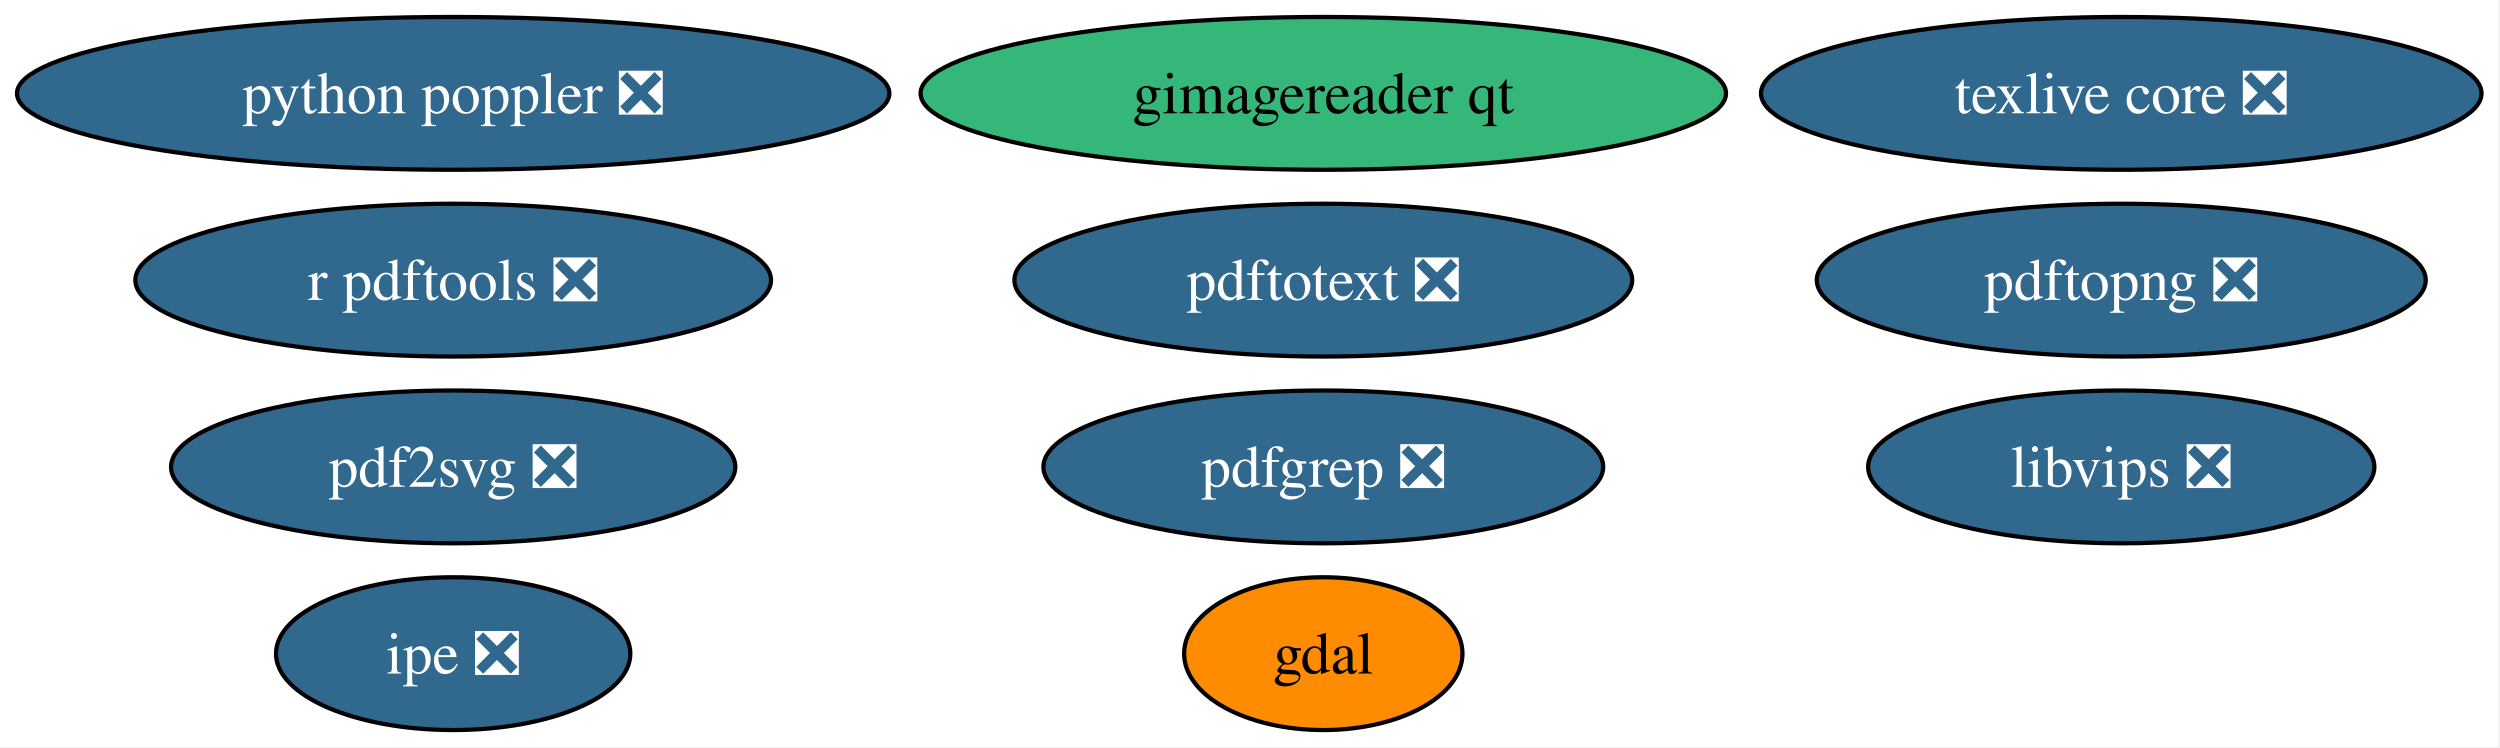
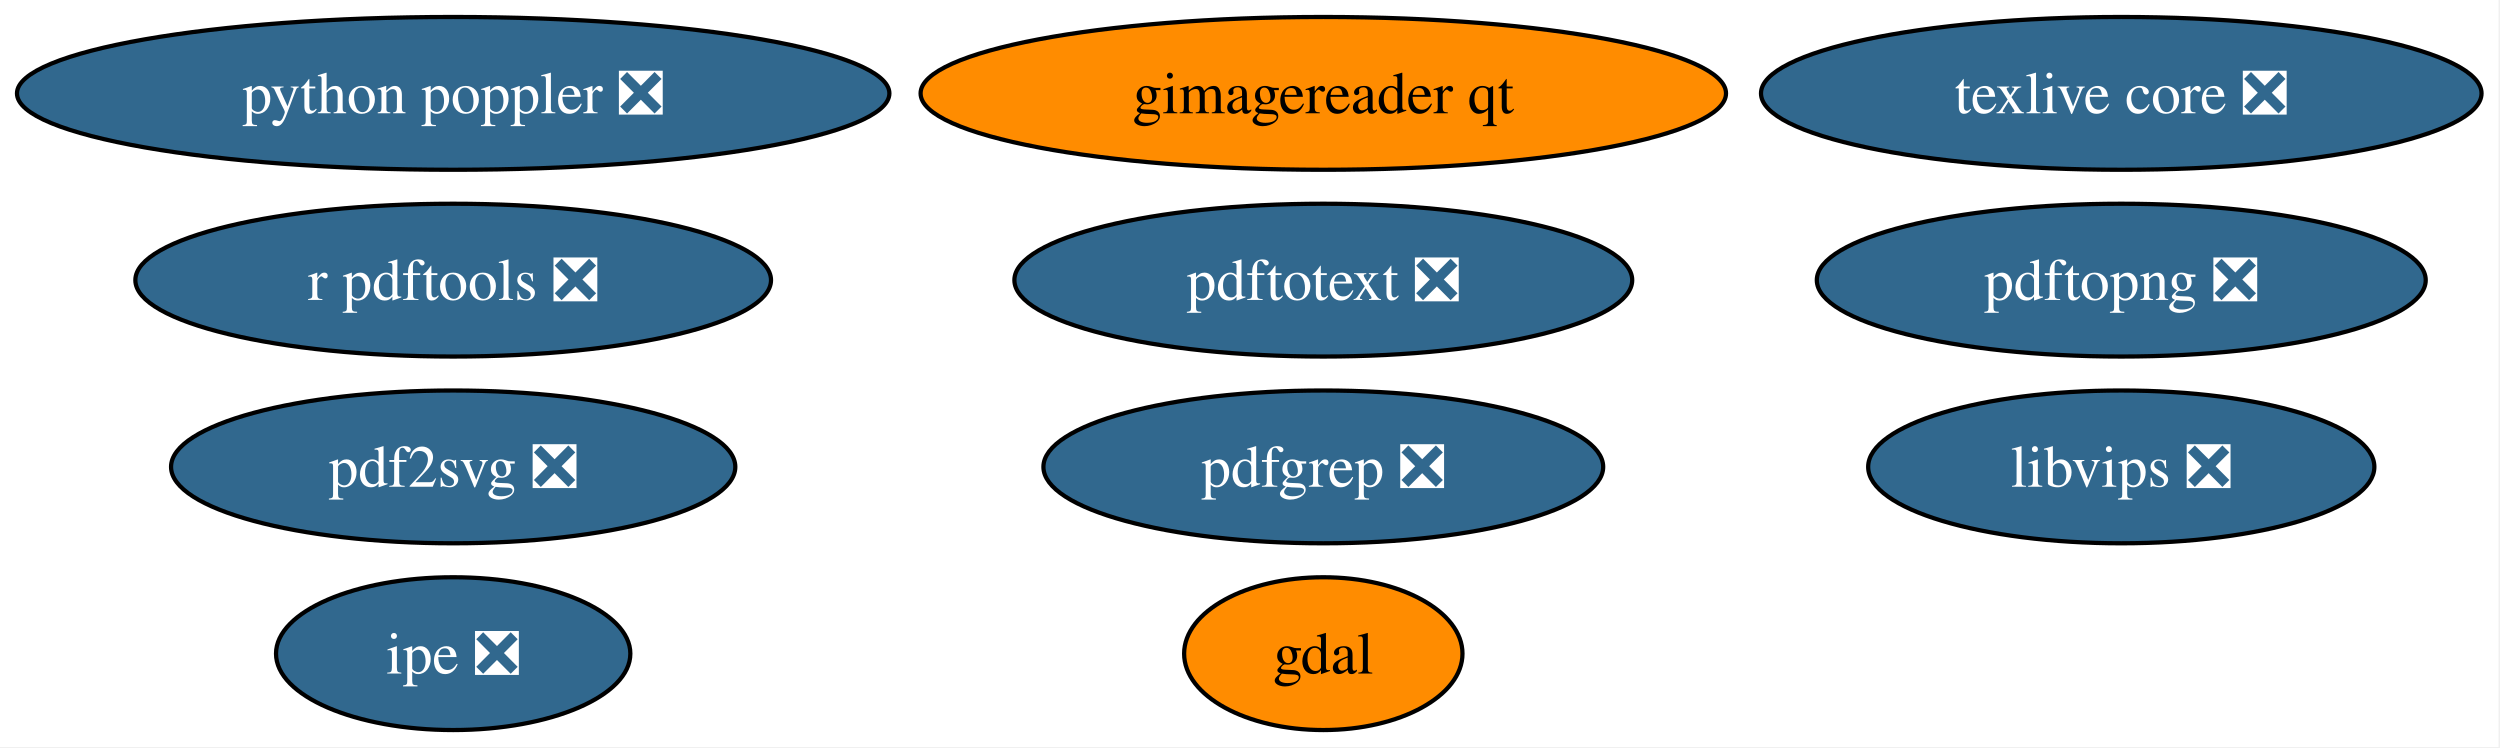
<svg xmlns="http://www.w3.org/2000/svg" xmlns:xlink="http://www.w3.org/1999/xlink" width="589pt" height="176pt" viewBox="0.00 0.00 589.00 176.00">
  <g id="graph0" class="graph" transform="scale(1 1) rotate(0) translate(4 172)">
    <polygon fill="white" stroke="none" points="-4,4 -4,-172 584.65,-172 584.65,4 -4,4" />
    <g id="node1" class="node">
      <g id="a_node1">
        <a xlink:href="https://github.com/conda-forge/gdal-feedstock" xlink:title="gdal">
          <ellipse fill="#ff8c00" stroke="black" cx="307.77" cy="-18" rx="32.79" ry="18" />
          <text xml:space="preserve" text-anchor="middle" x="307.77" y="-13.32" font-family="Times,serif" font-size="14.00">gdal</text>
        </a>
      </g>
    </g>
    <g id="node2" class="node">
      <g id="a_node2">
        <a xlink:href="https://github.com/conda-forge/texlive-core-feedstock/pull/109" xlink:title="texlive core ❎">
          <ellipse fill="#31688e" stroke="black" cx="495.77" cy="-150" rx="84.88" ry="18" />
          <text xml:space="preserve" text-anchor="middle" x="495.77" y="-145.32" font-family="Times,serif" font-size="14.00" fill="white">texlive core ❎</text>
        </a>
      </g>
    </g>
    <g id="node3" class="node">
      <g id="a_node3">
        <a xlink:href="https://github.com/conda-forge/r-pdftools-feedstock/pull/63" xlink:title="r pdftools ❎">
          <ellipse fill="#31688e" stroke="black" cx="102.77" cy="-106" rx="74.88" ry="18" />
          <text xml:space="preserve" text-anchor="middle" x="102.77" y="-101.33" font-family="Times,serif" font-size="14.00" fill="white">r pdftools ❎</text>
        </a>
      </g>
    </g>
    <g id="node4" class="node">
      <g id="a_node4">
        <a xlink:href="https://github.com/conda-forge/libvips-feedstock/pull/160" xlink:title="libvips ❎">
          <ellipse fill="#31688e" stroke="black" cx="495.77" cy="-62" rx="59.63" ry="18" />
          <text xml:space="preserve" text-anchor="middle" x="495.77" y="-57.33" font-family="Times,serif" font-size="14.00" fill="white">libvips ❎</text>
        </a>
      </g>
    </g>
    <g id="node5" class="node">
      <g id="a_node5">
        <a xlink:href="https://github.com/conda-forge/pdf2svg-feedstock/pull/50" xlink:title="pdf2svg ❎">
          <ellipse fill="#31688e" stroke="black" cx="102.77" cy="-62" rx="66.47" ry="18" />
          <text xml:space="preserve" text-anchor="middle" x="102.77" y="-57.33" font-family="Times,serif" font-size="14.00" fill="white">pdf2svg ❎</text>
        </a>
      </g>
    </g>
    <g id="node6" class="node">
      <g id="a_node6">
        <a xlink:href="https://github.com/conda-forge/pdfgrep-feedstock/pull/45" xlink:title="pdfgrep ❎">
          <ellipse fill="#31688e" stroke="black" cx="307.77" cy="-62" rx="65.94" ry="18" />
          <text xml:space="preserve" text-anchor="middle" x="307.77" y="-57.33" font-family="Times,serif" font-size="14.00" fill="white">pdfgrep ❎</text>
        </a>
      </g>
    </g>
    <g id="node7" class="node">
      <g id="a_node7">
        <a xlink:href="https://github.com/conda-forge/pdftotext-feedstock/pull/49" xlink:title="pdftotext ❎">
          <ellipse fill="#31688e" stroke="black" cx="307.77" cy="-106" rx="72.78" ry="18" />
          <text xml:space="preserve" text-anchor="middle" x="307.77" y="-101.33" font-family="Times,serif" font-size="14.00" fill="white">pdftotext ❎</text>
        </a>
      </g>
    </g>
    <g id="node8" class="node">
      <g id="a_node8">
        <a xlink:href="https://github.com/conda-forge/ipe-feedstock/pull/43" xlink:title="ipe ❎">
          <ellipse fill="#31688e" stroke="black" cx="102.77" cy="-18" rx="41.74" ry="18" />
          <text xml:space="preserve" text-anchor="middle" x="102.77" y="-13.32" font-family="Times,serif" font-size="14.00" fill="white">ipe ❎</text>
        </a>
      </g>
    </g>
    <g id="node9" class="node">
      <g id="a_node9">
        <a xlink:href="https://github.com/conda-forge/gimagereader-qt-feedstock" xlink:title="gimagereader qt">
-           <ellipse fill="#35b779" stroke="black" cx="307.77" cy="-150" rx="94.88" ry="18" />
+           <ellipse fill="#ff8c00" stroke="black" cx="307.77" cy="-150" rx="94.88" ry="18" />
          <text xml:space="preserve" text-anchor="middle" x="307.77" y="-145.32" font-family="Times,serif" font-size="14.00">gimagereader qt</text>
        </a>
      </g>
    </g>
    <g id="node10" class="node">
      <g id="a_node10">
        <a xlink:href="https://github.com/conda-forge/pdftopng-feedstock/pull/35" xlink:title="pdftopng ❎">
          <ellipse fill="#31688e" stroke="black" cx="495.77" cy="-106" rx="71.73" ry="18" />
          <text xml:space="preserve" text-anchor="middle" x="495.77" y="-101.33" font-family="Times,serif" font-size="14.00" fill="white">pdftopng ❎</text>
        </a>
      </g>
    </g>
    <g id="node11" class="node">
      <g id="a_node11">
        <a xlink:href="https://github.com/conda-forge/python-poppler-feedstock/pull/23" xlink:title="python poppler ❎">
          <ellipse fill="#31688e" stroke="black" cx="102.77" cy="-150" rx="102.77" ry="18" />
          <text xml:space="preserve" text-anchor="middle" x="102.77" y="-145.32" font-family="Times,serif" font-size="14.00" fill="white">python poppler ❎</text>
        </a>
      </g>
    </g>
  </g>
</svg>
